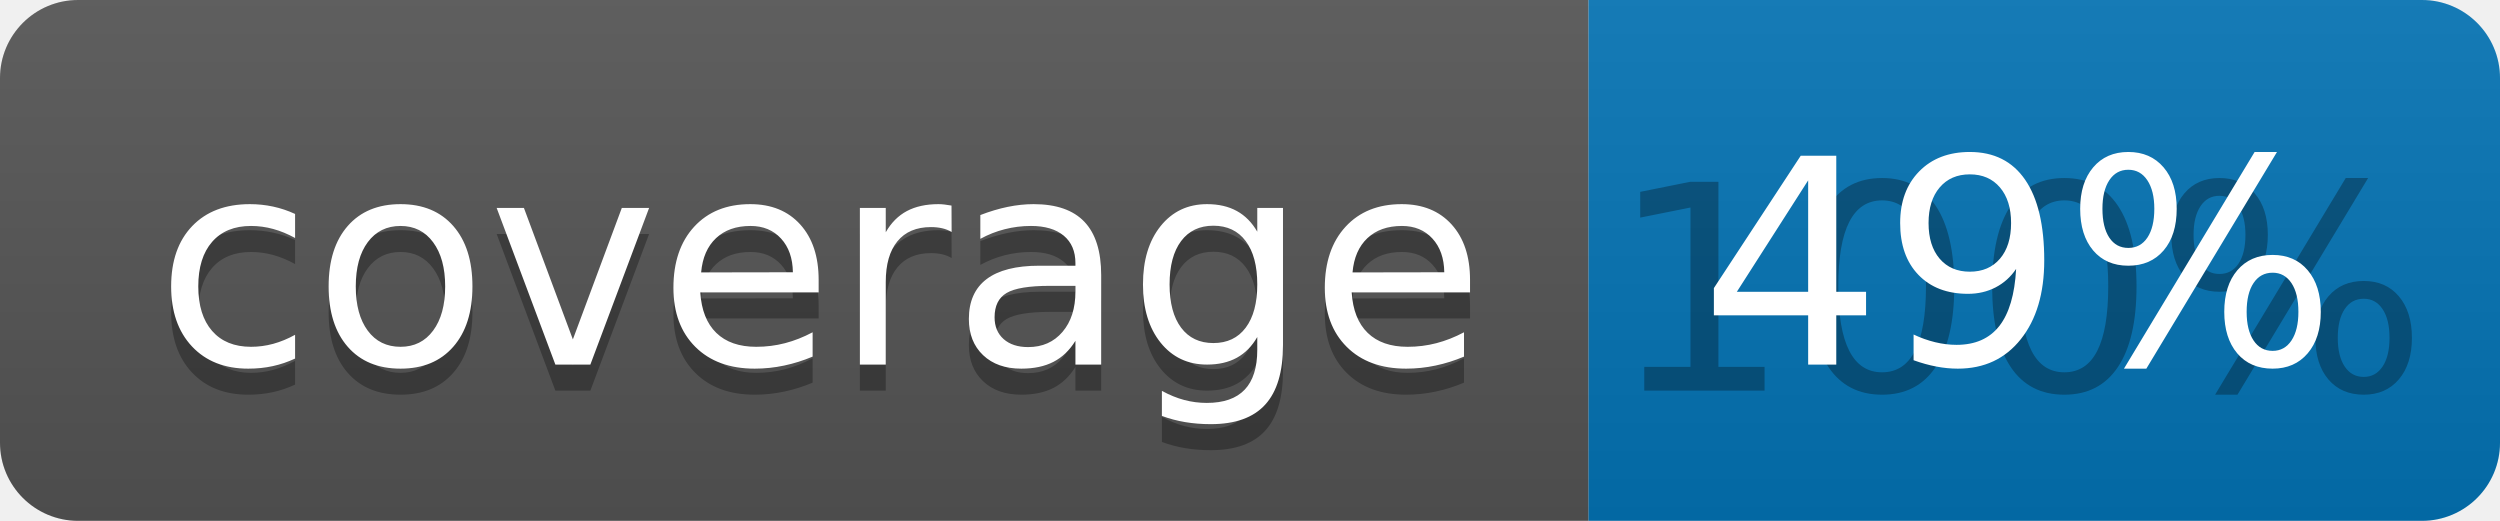
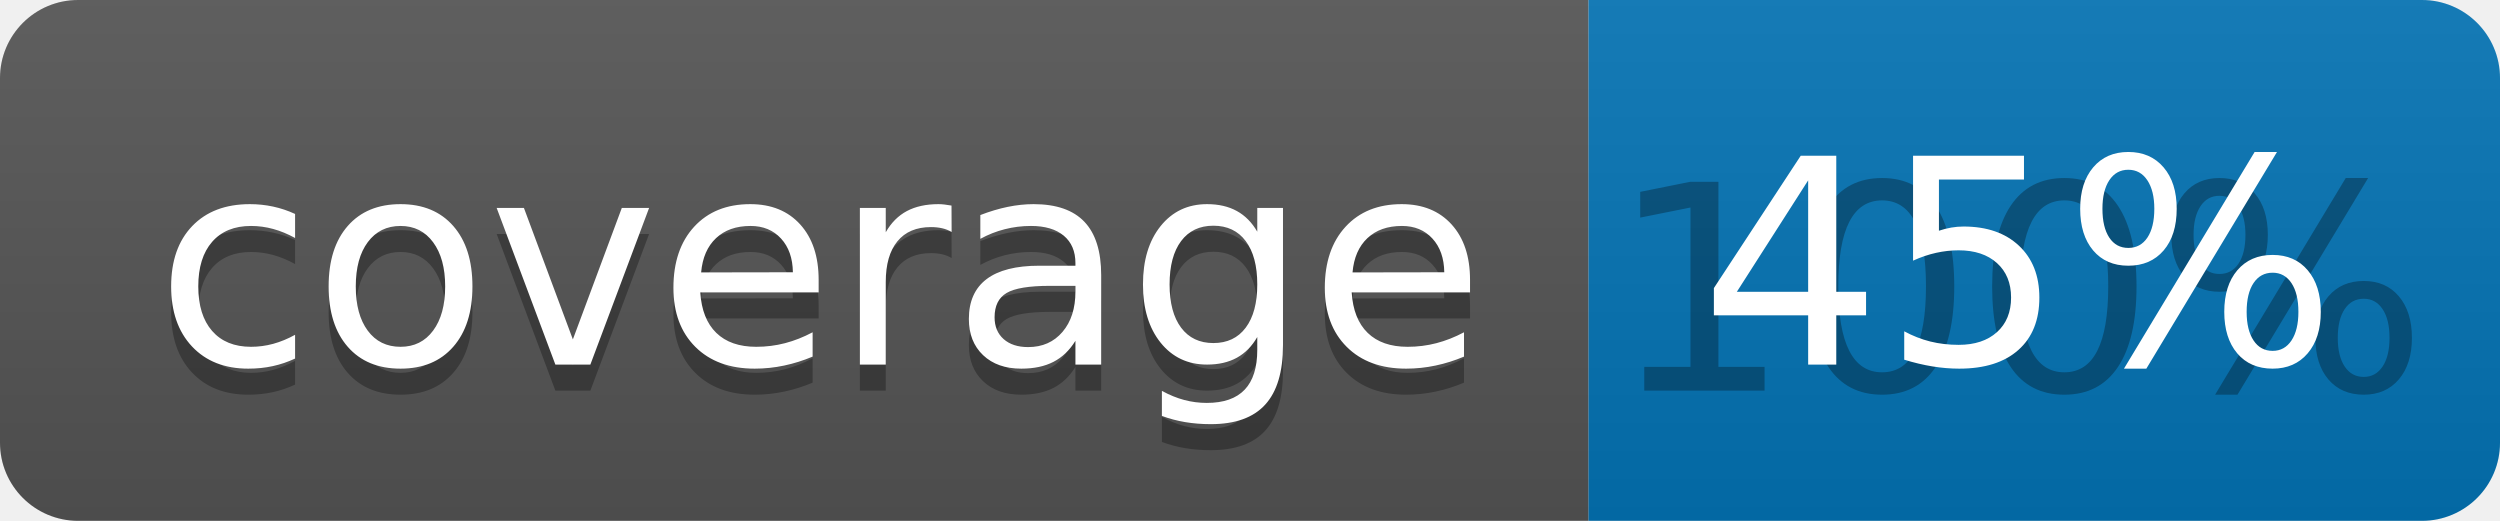
<svg xmlns="http://www.w3.org/2000/svg" width="96" height="20">
  <linearGradient id="b" x2="0" y2="100%">
    <stop offset="0" stop-color="#bbb" stop-opacity=".1" />
    <stop offset="1" stop-opacity=".1" />
  </linearGradient>
  <clipPath id="a">
    <rect width="96" height="20" rx="3" fill="#fff" />
  </clipPath>
  <g clip-path="url(#a)">
    <path fill="#555" d="M0 0h61v20H0z" />
    <path fill="#0374B5" d="M61 0h35v20H61z" />
    <path fill="url(#b)" d="M0 0h96v20H0z" />
  </g>
  <g fill="#fff" text-anchor="middle" font-family="DejaVu Sans,Verdana,Geneva,sans-serif" font-size="110">
    <text x="315" y="150" fill="#010101" fill-opacity=".3" transform="scale(.1)" textLength="510">coverage</text>
    <text x="315" y="140" transform="scale(.1)" textLength="510">coverage</text>
    <text x="775" y="150" fill="#010101" fill-opacity=".3" transform="scale(.1)" textLength="250">100%</text>
-     <text x="775" y="140" transform="scale(.1)" textLength="250">49%</text>
+     <text x="775" y="140" transform="scale(.1)" textLength="250">45%</text>
  </g>
</svg>
